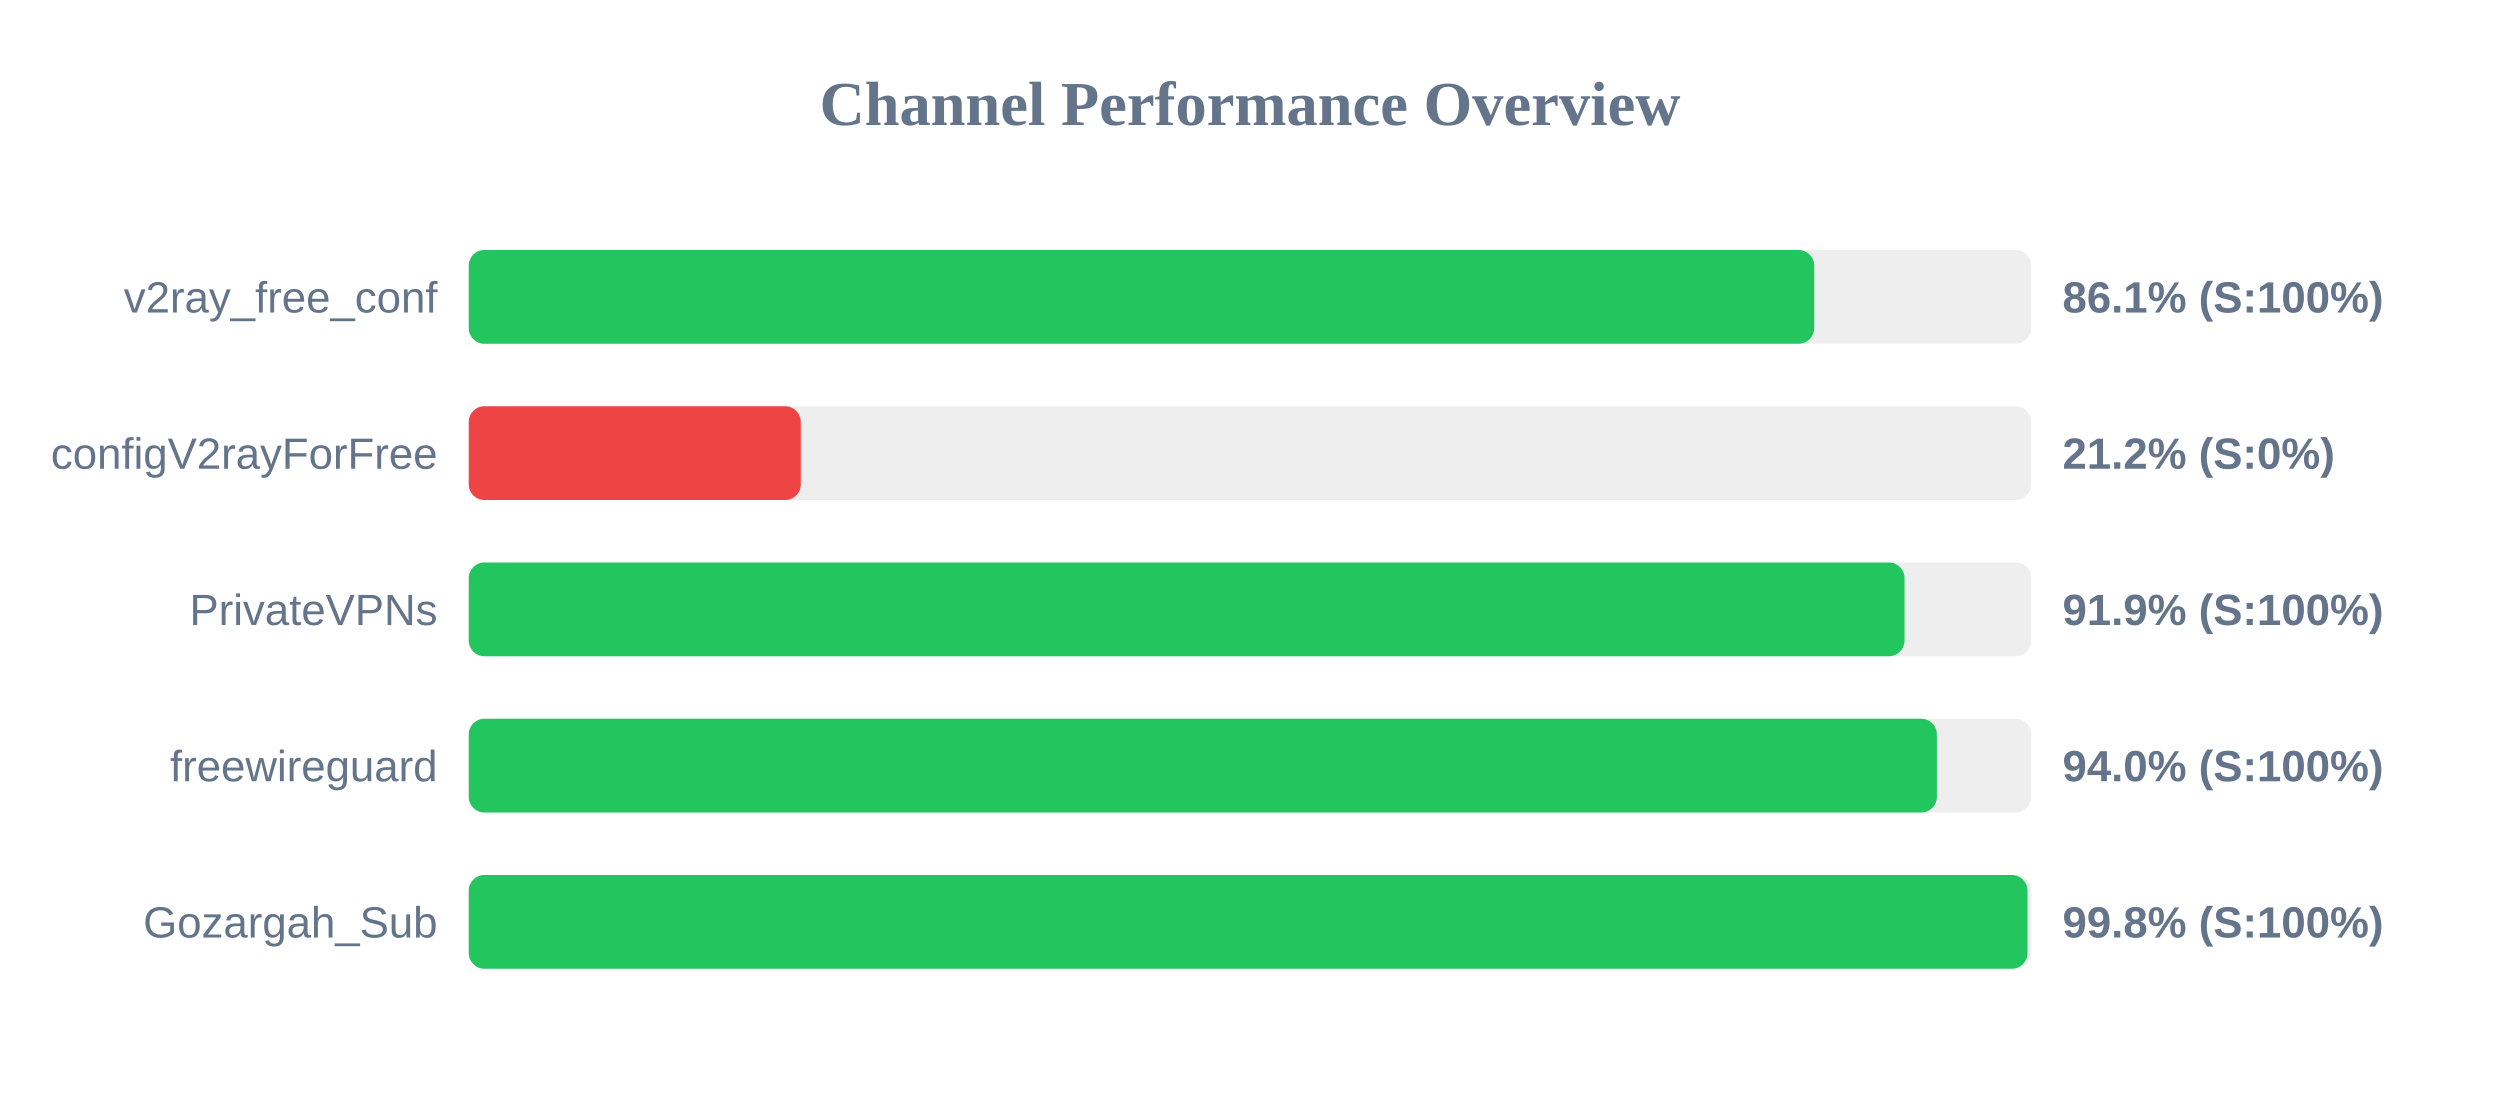
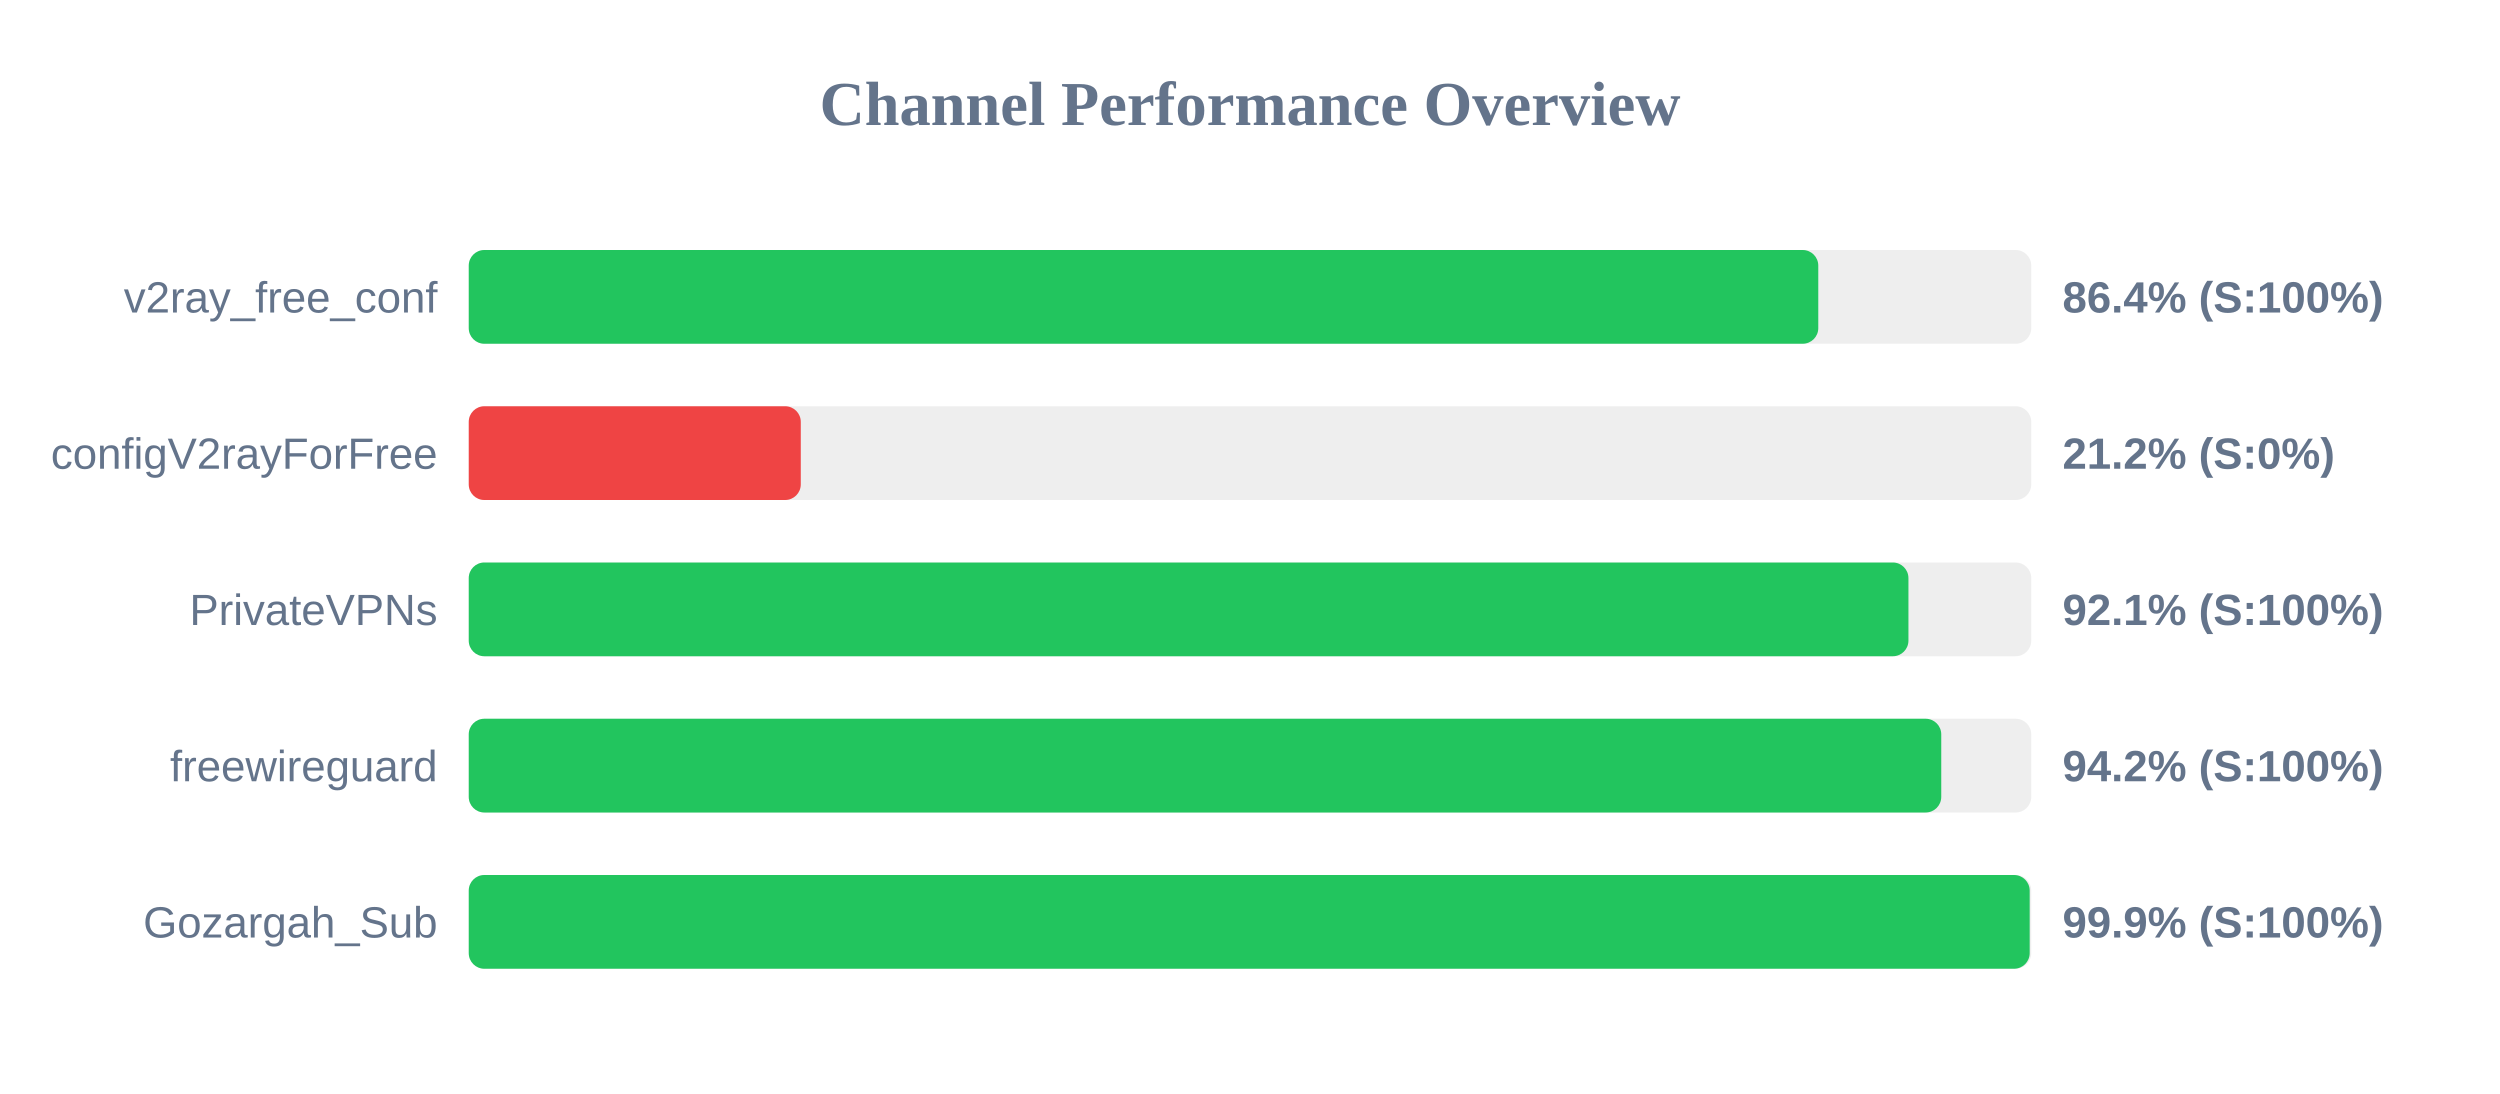
<svg xmlns="http://www.w3.org/2000/svg" width="800" height="350" version="1.1">
  <style>
        .row { font: 14px Arial; fill: #64748b; }
        .score { font: bold 14px Arial; fill: #64748b; }
    </style>
  <text x="400" y="40" text-anchor="middle" font-size="20px" font-weight="bold" fill="#64748b">Channel Performance Overview</text>
  <rect x="150" y="80" width="500" height="30" fill="#eee" rx="5" />
-   <rect x="150" y="80" width="430.55" height="30" fill="#22c55e" rx="5" />
+   <rect x="150" y="80" width="431.85" height="30" fill="#22c55e" rx="5" />
  <text x="140" y="100" text-anchor="end" class="row">v2ray_free_conf</text>
-   <text x="660" y="100" text-anchor="start" class="score">86.1% (S:100%)</text>
+   <text x="660" y="100" text-anchor="start" class="score">86.4% (S:100%)</text>
  <rect x="150" y="130" width="500" height="30" fill="#eee" rx="5" />
  <rect x="150" y="130" width="106.25" height="30" fill="#ef4444" rx="5" />
  <text x="140" y="150" text-anchor="end" class="row">configV2rayForFree</text>
  <text x="660" y="150" text-anchor="start" class="score">21.2% (S:0%)</text>
  <rect x="150" y="180" width="500" height="30" fill="#eee" rx="5" />
-   <rect x="150" y="180" width="459.45" height="30" fill="#22c55e" rx="5" />
+   <rect x="150" y="180" width="460.7" height="30" fill="#22c55e" rx="5" />
  <text x="140" y="200" text-anchor="end" class="row">PrivateVPNs</text>
-   <text x="660" y="200" text-anchor="start" class="score">91.9% (S:100%)</text>
+   <text x="660" y="200" text-anchor="start" class="score">92.1% (S:100%)</text>
  <rect x="150" y="230" width="500" height="30" fill="#eee" rx="5" />
-   <rect x="150" y="230" width="469.8" height="30" fill="#22c55e" rx="5" />
+   <rect x="150" y="230" width="471.2" height="30" fill="#22c55e" rx="5" />
  <text x="140" y="250" text-anchor="end" class="row">freewireguard</text>
-   <text x="660" y="250" text-anchor="start" class="score">94.0% (S:100%)</text>
+   <text x="660" y="250" text-anchor="start" class="score">94.2% (S:100%)</text>
  <rect x="150" y="280" width="500" height="30" fill="#eee" rx="5" />
-   <rect x="150" y="280" width="498.8" height="30" fill="#22c55e" rx="5" />
+   <rect x="150" y="280" width="499.5" height="30" fill="#22c55e" rx="5" />
  <text x="140" y="300" text-anchor="end" class="row">Gozargah_Sub</text>
-   <text x="660" y="300" text-anchor="start" class="score">99.8% (S:100%)</text>
+   <text x="660" y="300" text-anchor="start" class="score">99.9% (S:100%)</text>
</svg>
